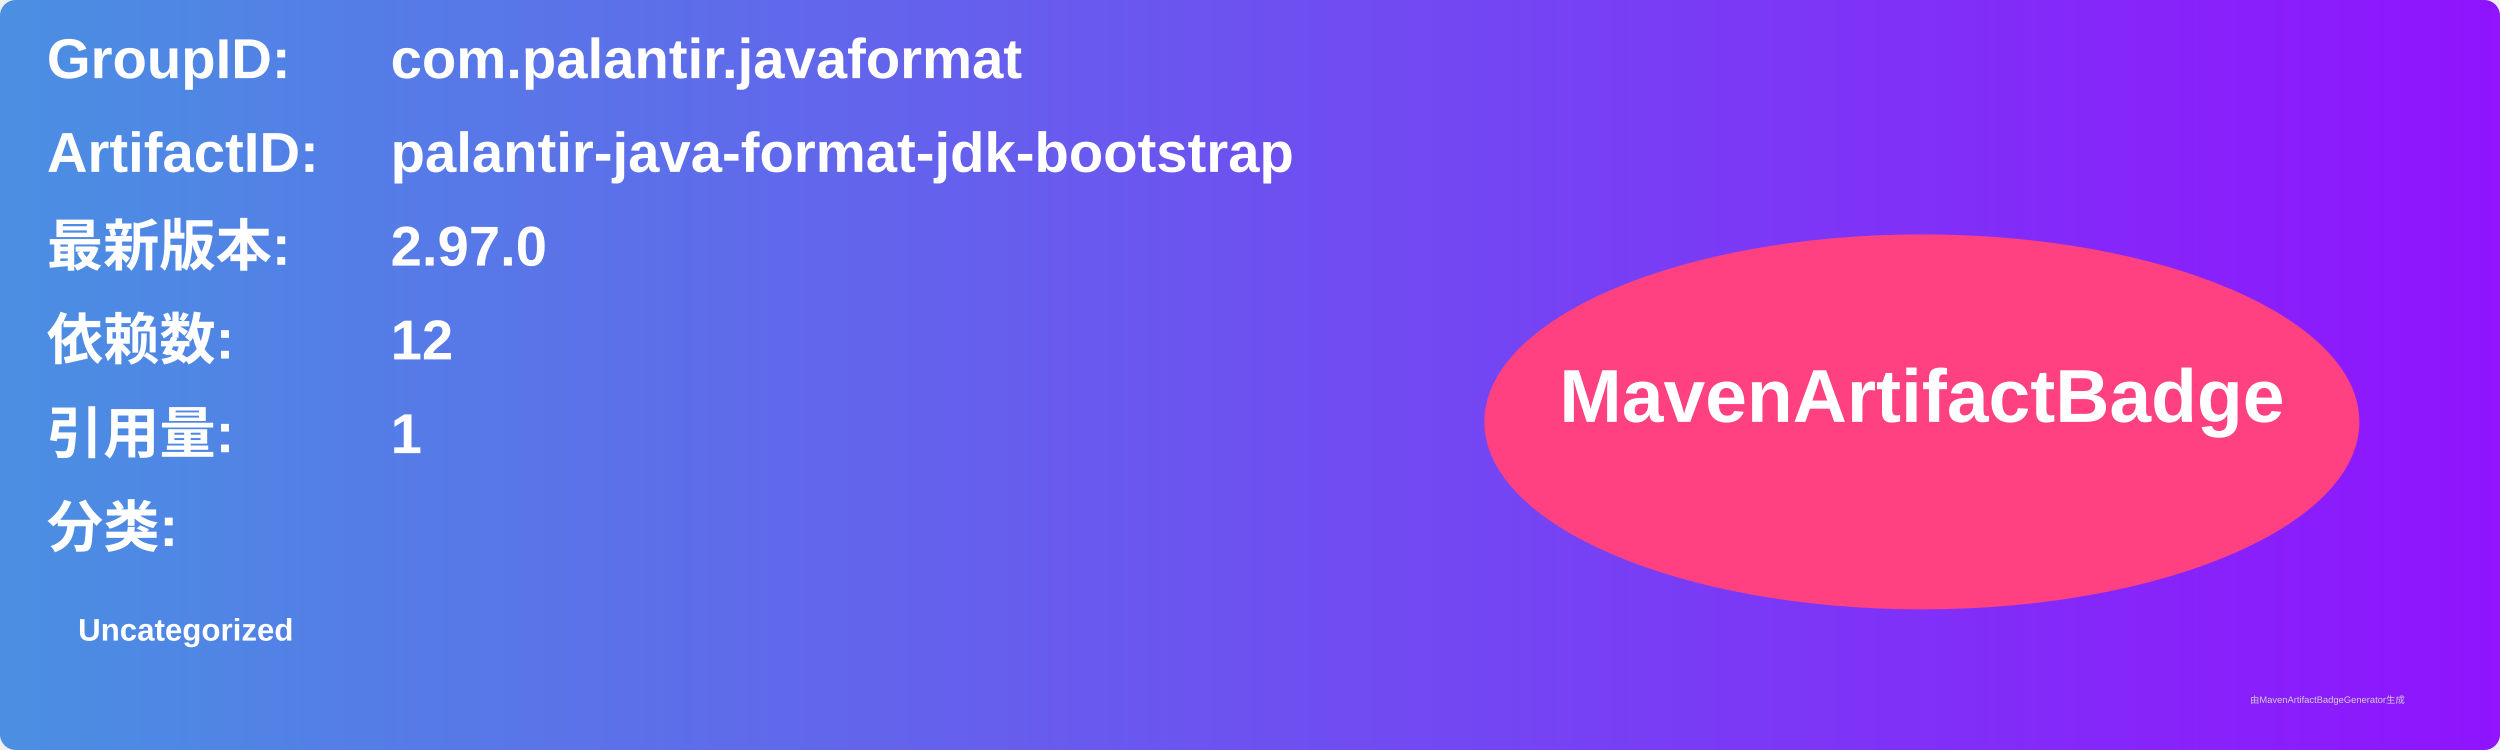
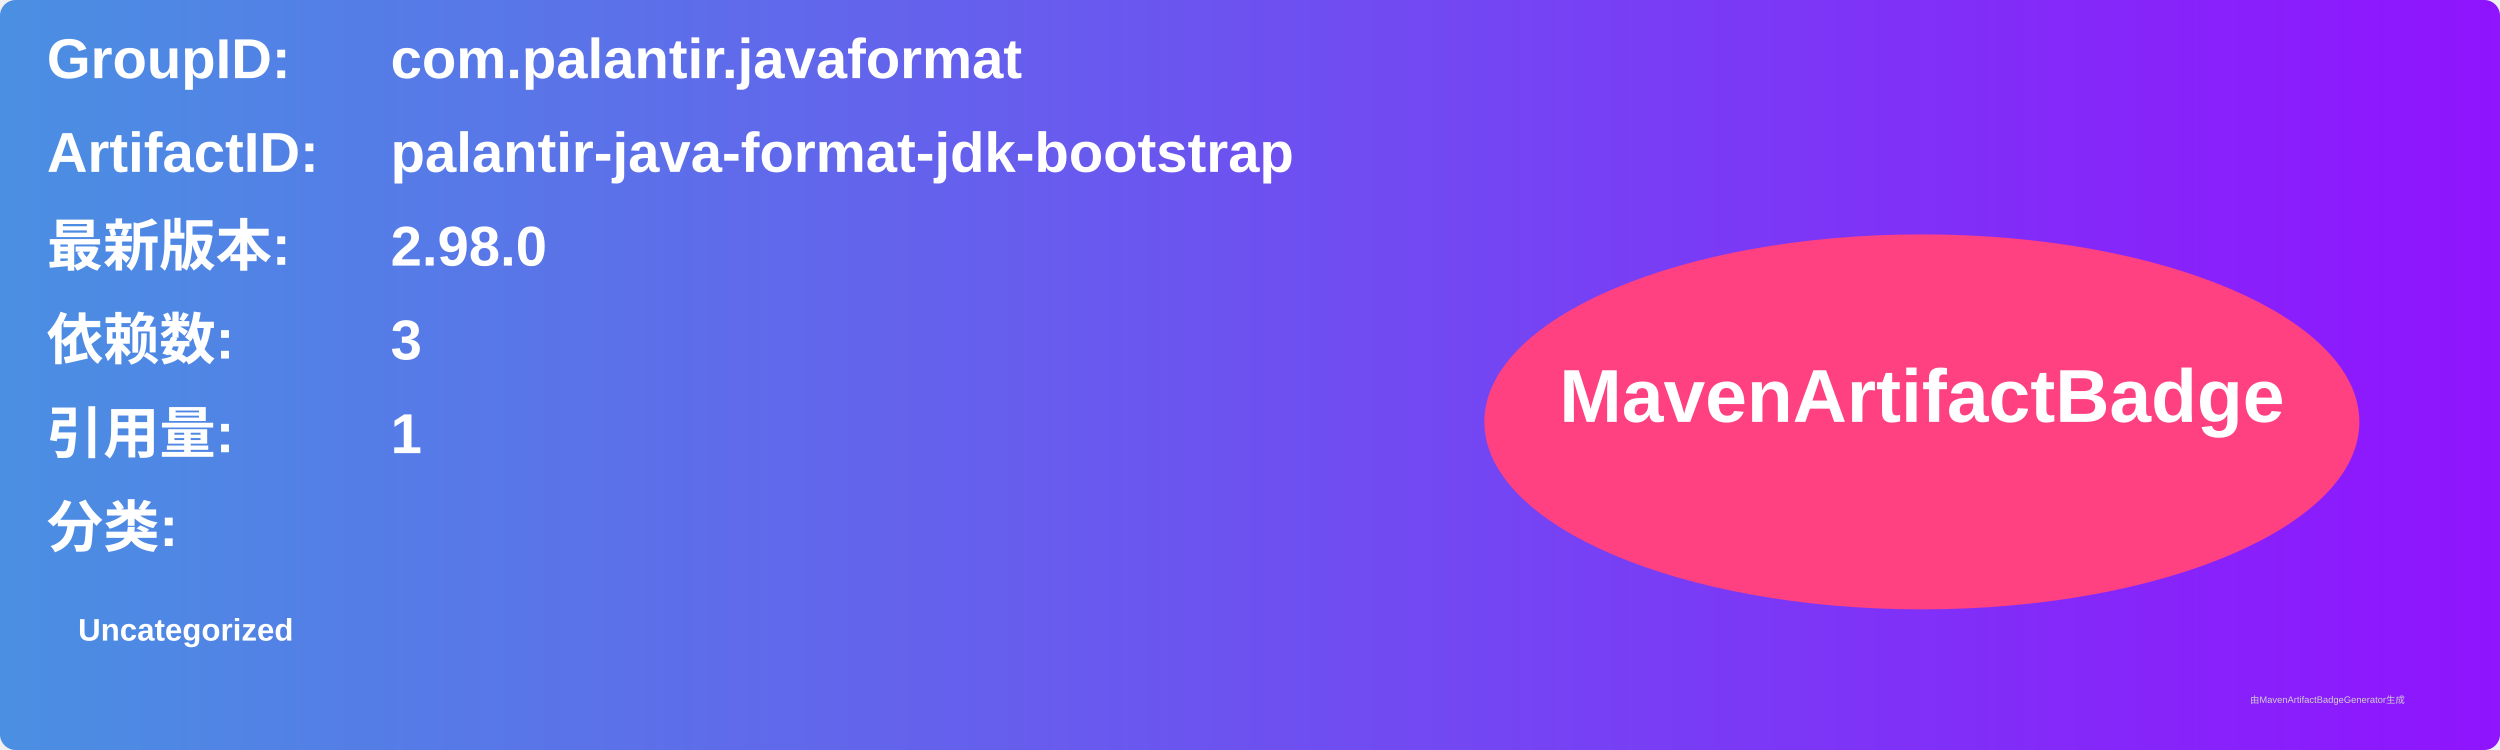
<svg xmlns="http://www.w3.org/2000/svg" width="800" height="240" viewBox="0 0 800 240">
  <linearGradient id="grad" x1="0%" y1="0%" x2="100%" y2="0%">
    <stop offset="0%" stop-color="#4a90e2" />
    <stop offset="100%" stop-color="#9013fe" />
  </linearGradient>
  <rect width="100%" height="100%" rx="5" ry="5" fill="url(#grad)" />
  <g transform="translate(15, 15)">
    <text x="0" y="10" font-family="Arial" font-size="18" fill="white" font-weight="bold" width="260">GroupID:</text>
    <text x="110" y="10" font-family="Arial" font-size="18" fill="white" font-weight="bold" width="460">com.palantir.javaformat</text>
    <text x="0" y="40" font-family="Arial" font-size="18" fill="white" font-weight="bold" width="260">ArtifactID:</text>
    <text x="110" y="40" font-family="Arial" font-size="18" fill="white" font-weight="bold" width="460">palantir-java-format-jdk-bootstrap</text>
    <text x="0" y="70" font-family="Arial" font-size="18" fill="white" font-weight="bold">最新版本:</text>
    <text x="110" y="70" font-family="Arial" font-size="18" fill="white" font-weight="bold">
-       <tspan font-weight="bold">2.97.0</tspan>
+       <tspan font-weight="bold">2.98.0</tspan>
    </text>
    <text x="0" y="100" font-family="Arial" font-size="18" fill="white" font-weight="bold">依赖数: </text>
    <text x="110" y="100" font-family="Arial" font-size="18" fill="white">
-       <tspan font-weight="bold">12</tspan>
+       <tspan font-weight="bold">3</tspan>
    </text>
    <text x="0" y="130" font-family="Arial" font-size="18" fill="white" font-weight="bold">引用量: </text>
    <text x="110" y="130" font-family="Arial" font-size="18" fill="white">
      <tspan font-weight="bold">1</tspan>
    </text>
    <text x="0" y="160" font-family="Arial" font-size="18" fill="white" font-weight="bold">分类:</text>
    <text x="10" y="190" font-family="Arial" font-size="10" fill="white">
      <tspan font-weight="bold">Uncategorized</tspan>
    </text>
    <ellipse cx="600" cy="120" rx="140" ry="60" fill="#ff4081" />
    <text x="600" y="120" text-anchor="middle" font-family="Arial" font-size="24" fill="white" font-weight="bold">MavenArtifactBadge</text>
  </g>
  <text x="720" y="225" font-family="Arial" font-size="3" fill="#d0d0d0">由MavenArtifactBadgeGenerator生成</text>
</svg>
